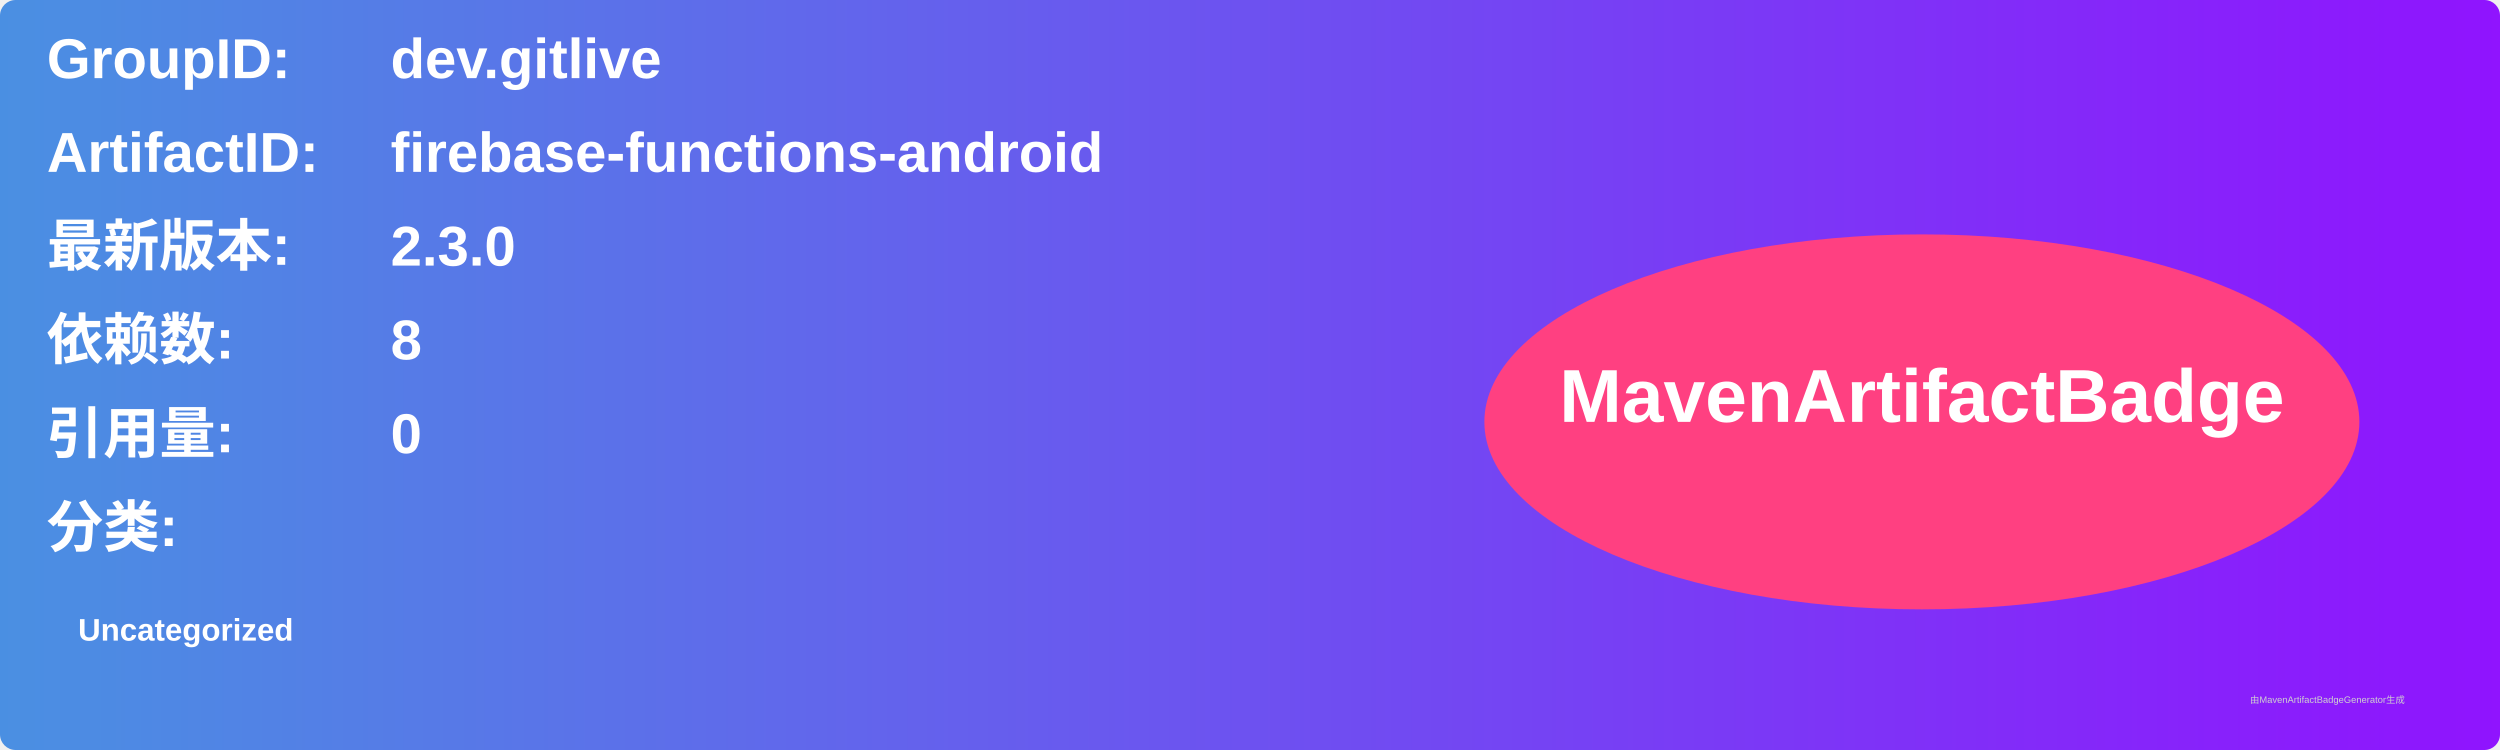
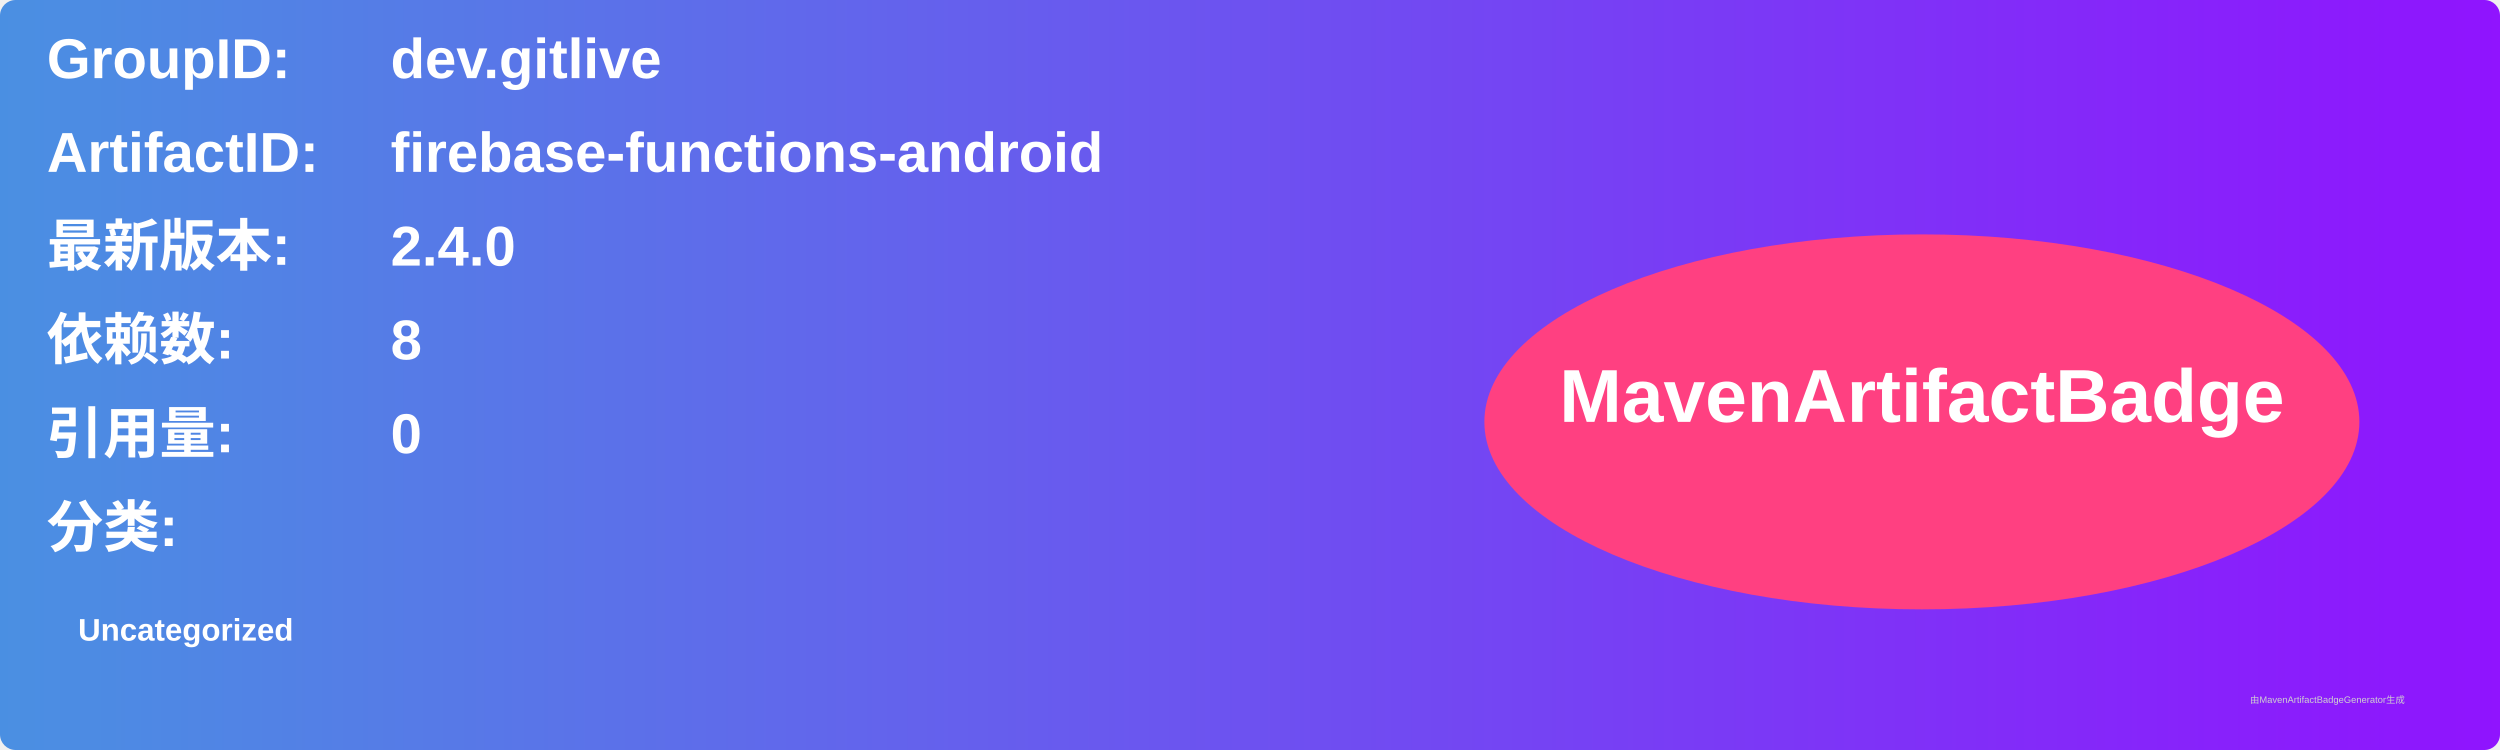
<svg xmlns="http://www.w3.org/2000/svg" width="800" height="240" viewBox="0 0 800 240">
  <linearGradient id="grad" x1="0%" y1="0%" x2="100%" y2="0%">
    <stop offset="0%" stop-color="#4a90e2" />
    <stop offset="100%" stop-color="#9013fe" />
  </linearGradient>
  <rect width="100%" height="100%" rx="5" ry="5" fill="url(#grad)" />
  <g transform="translate(15, 15)">
    <text x="0" y="10" font-family="Arial" font-size="18" fill="white" font-weight="bold" width="260">GroupID:</text>
    <text x="110" y="10" font-family="Arial" font-size="18" fill="white" font-weight="bold" width="460">dev.gitlive</text>
    <text x="0" y="40" font-family="Arial" font-size="18" fill="white" font-weight="bold" width="260">ArtifactID:</text>
    <text x="110" y="40" font-family="Arial" font-size="18" fill="white" font-weight="bold" width="460">firebase-functions-android</text>
    <text x="0" y="70" font-family="Arial" font-size="18" fill="white" font-weight="bold">最新版本:</text>
    <text x="110" y="70" font-family="Arial" font-size="18" fill="white" font-weight="bold">
-       <tspan font-weight="bold">2.3.0</tspan>
+       <tspan font-weight="bold">2.4.0</tspan>
    </text>
    <text x="0" y="100" font-family="Arial" font-size="18" fill="white" font-weight="bold">依赖数: </text>
    <text x="110" y="100" font-family="Arial" font-size="18" fill="white">
      <tspan font-weight="bold">8</tspan>
    </text>
    <text x="0" y="130" font-family="Arial" font-size="18" fill="white" font-weight="bold">引用量: </text>
    <text x="110" y="130" font-family="Arial" font-size="18" fill="white">
      <tspan font-weight="bold">0</tspan>
    </text>
    <text x="0" y="160" font-family="Arial" font-size="18" fill="white" font-weight="bold">分类:</text>
    <text x="10" y="190" font-family="Arial" font-size="10" fill="white">
      <tspan font-weight="bold">Uncategorized</tspan>
    </text>
    <ellipse cx="600" cy="120" rx="140" ry="60" fill="#ff4081" />
    <text x="600" y="120" text-anchor="middle" font-family="Arial" font-size="24" fill="white" font-weight="bold">MavenArtifactBadge</text>
  </g>
  <text x="720" y="225" font-family="Arial" font-size="3" fill="#d0d0d0">由MavenArtifactBadgeGenerator生成</text>
</svg>
